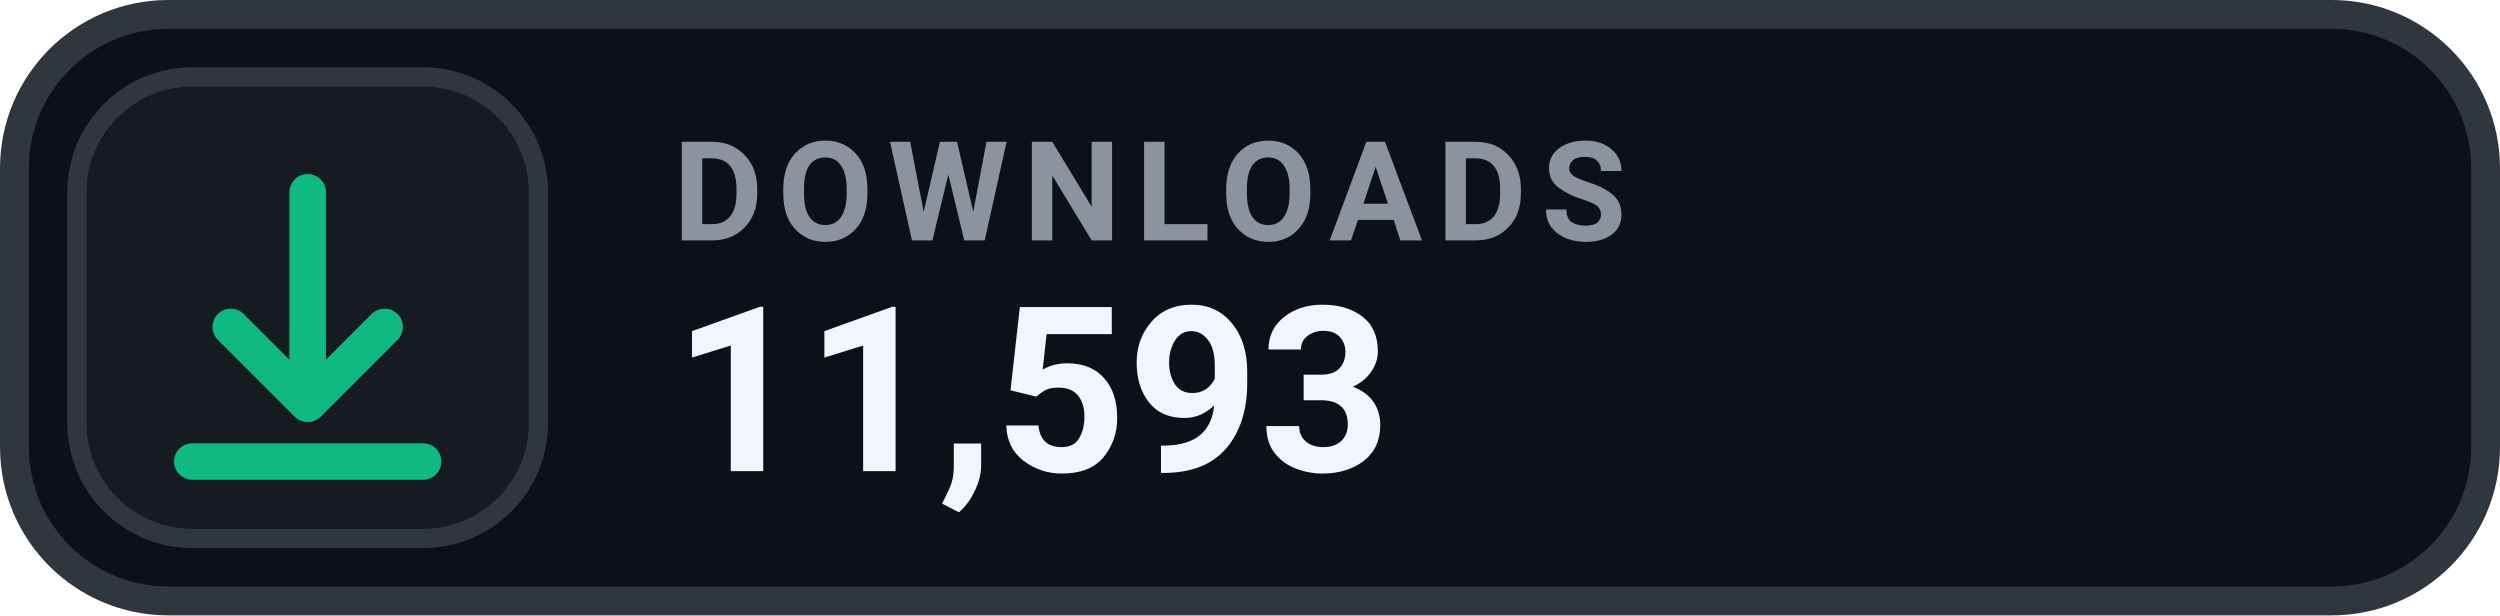
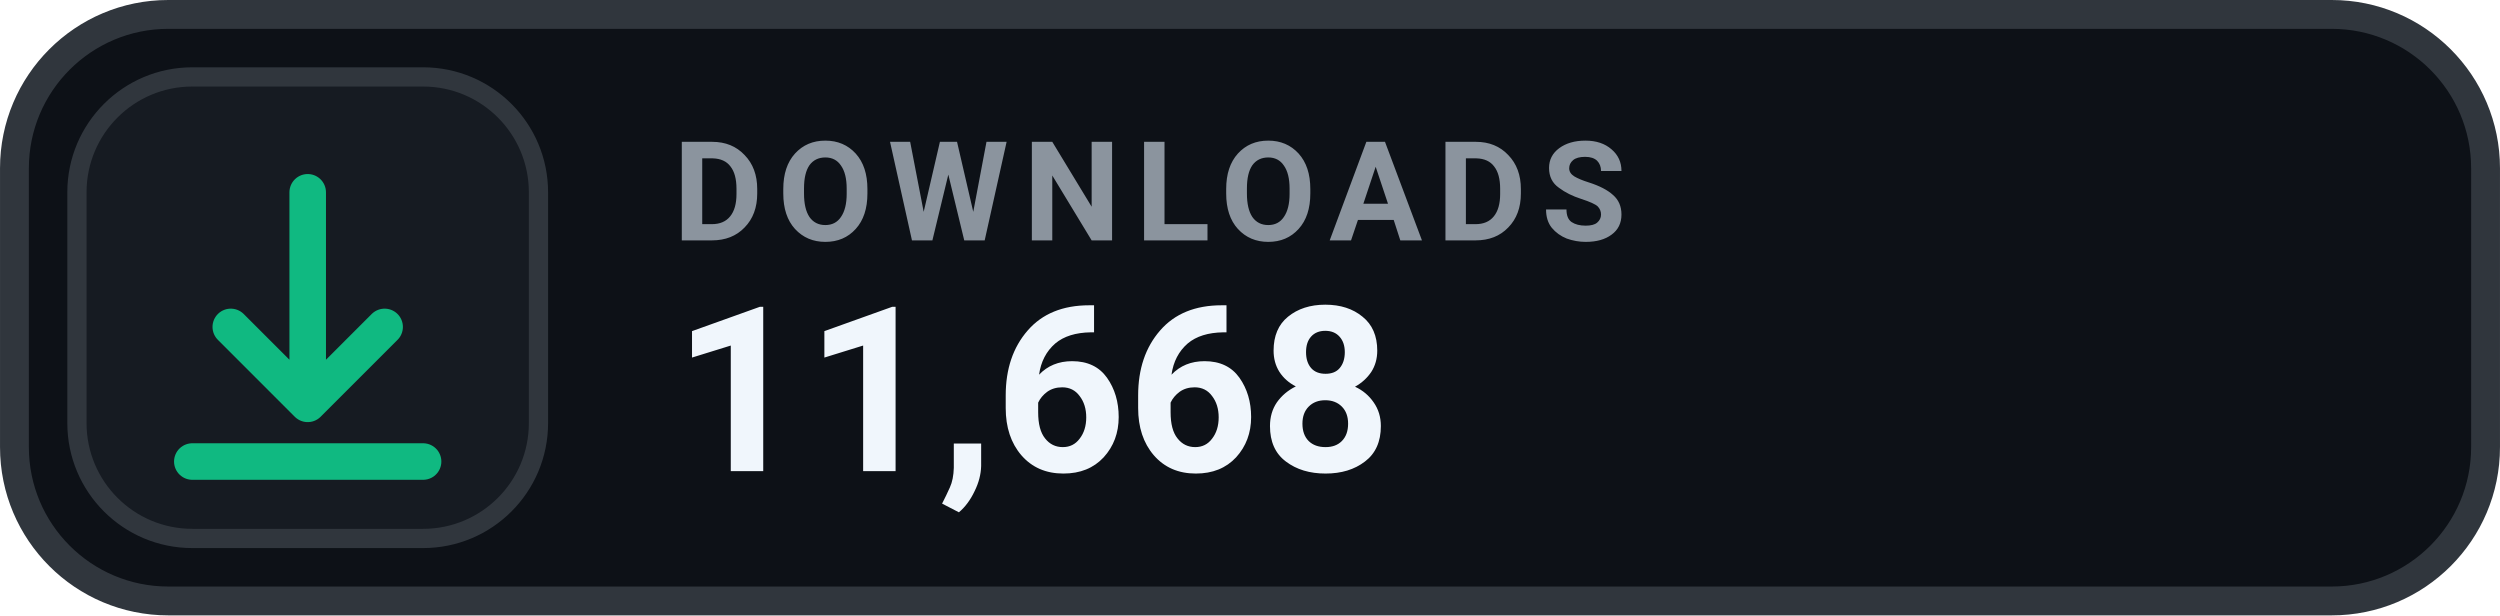
- <svg xmlns="http://www.w3.org/2000/svg" width="126" height="31.015" viewBox="0 0 130 32" role="img" aria-label="DOWNLOADS 11,593">
+ <svg xmlns="http://www.w3.org/2000/svg" width="126" height="31.015" viewBox="0 0 130 32" role="img" aria-label="DOWNLOADS 11,668">
  <rect x=".75" y=".75" width="128.5" height="30.5" rx="8" fill="#0D1117" stroke="#30363D" stroke-width="1.5" />
  <rect x="4" y="4" width="24" height="24" rx="6" fill="#161B22" stroke="#30363D" stroke-width="1" />
  <g transform="translate(16 16)" style="color:#10B981;">
    <path d="M0 -6 v11 m0 0 l4 -4 m-4 4 l-4 -4 M-6 8 h12" fill="none" stroke="currentColor" stroke-width="1.9" stroke-linecap="round" stroke-linejoin="round" />
  </g>
  <text x="35" y="12.5" fill="#8B949E" font-family="-apple-system,BlinkMacSystemFont,'Segoe UI',Roboto,Helvetica,Arial,sans-serif" font-size="7.2" font-weight="700" letter-spacing=".75">DOWNLOADS</text>
-   <text x="35" y="24.5" fill="#F0F6FC" font-family="-apple-system,BlinkMacSystemFont,'Segoe UI',Roboto,Helvetica,Arial,sans-serif" font-size="12" font-weight="700">11,593</text>
+   <text x="35" y="24.5" fill="#F0F6FC" font-family="-apple-system,BlinkMacSystemFont,'Segoe UI',Roboto,Helvetica,Arial,sans-serif" font-size="12" font-weight="700">11,668</text>
</svg>
